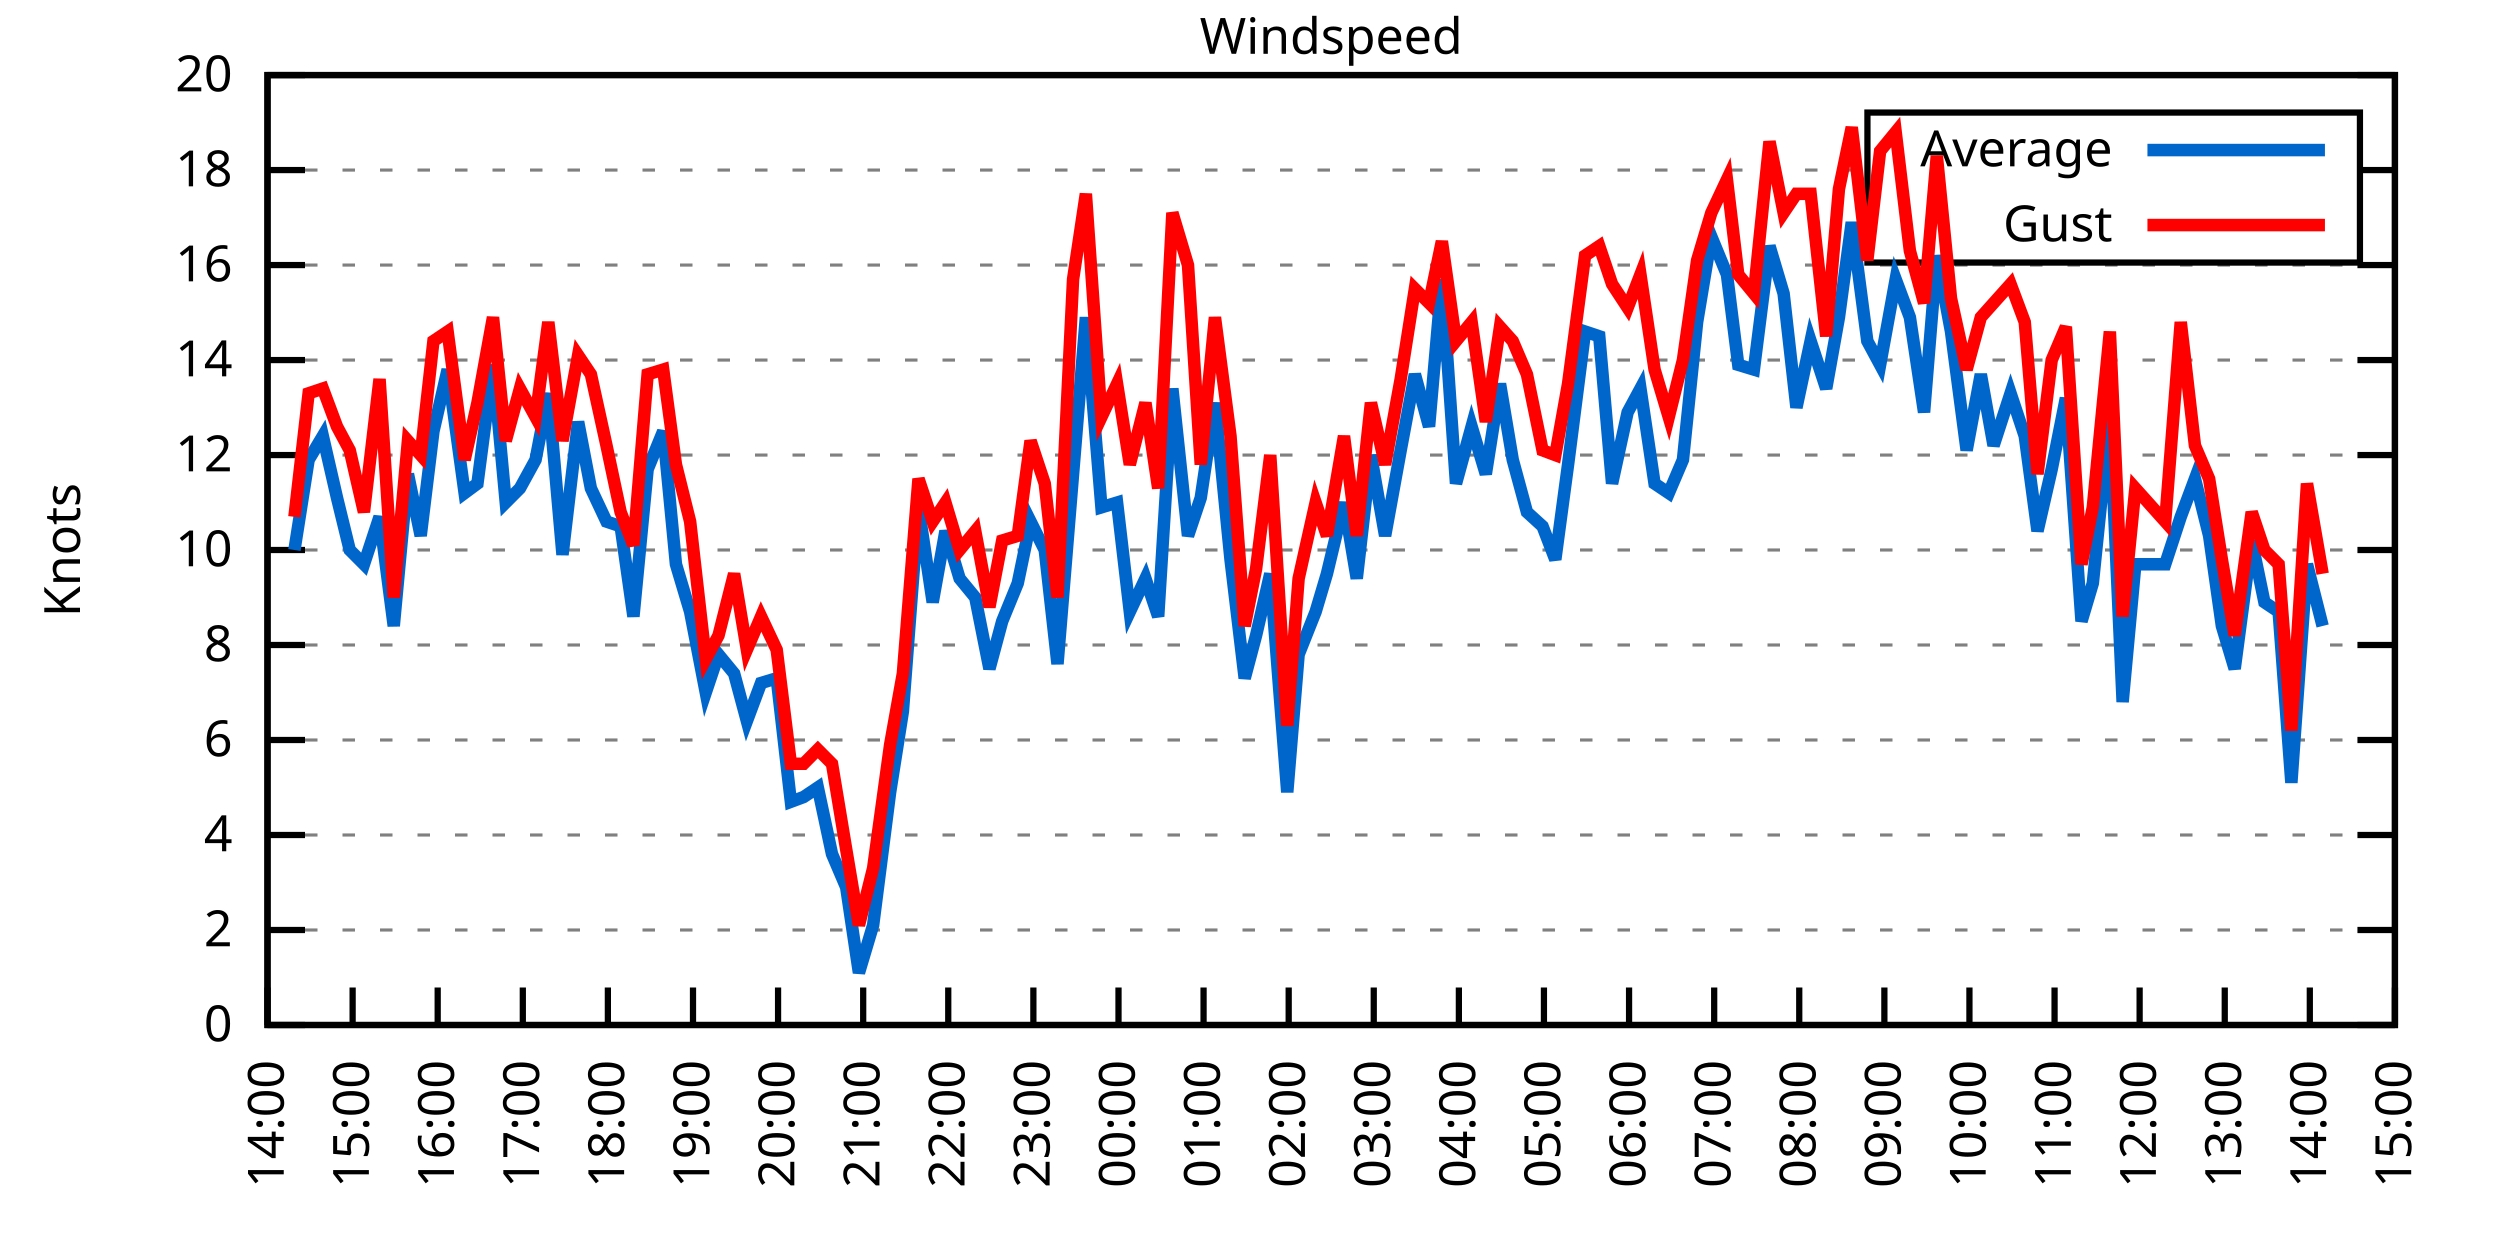
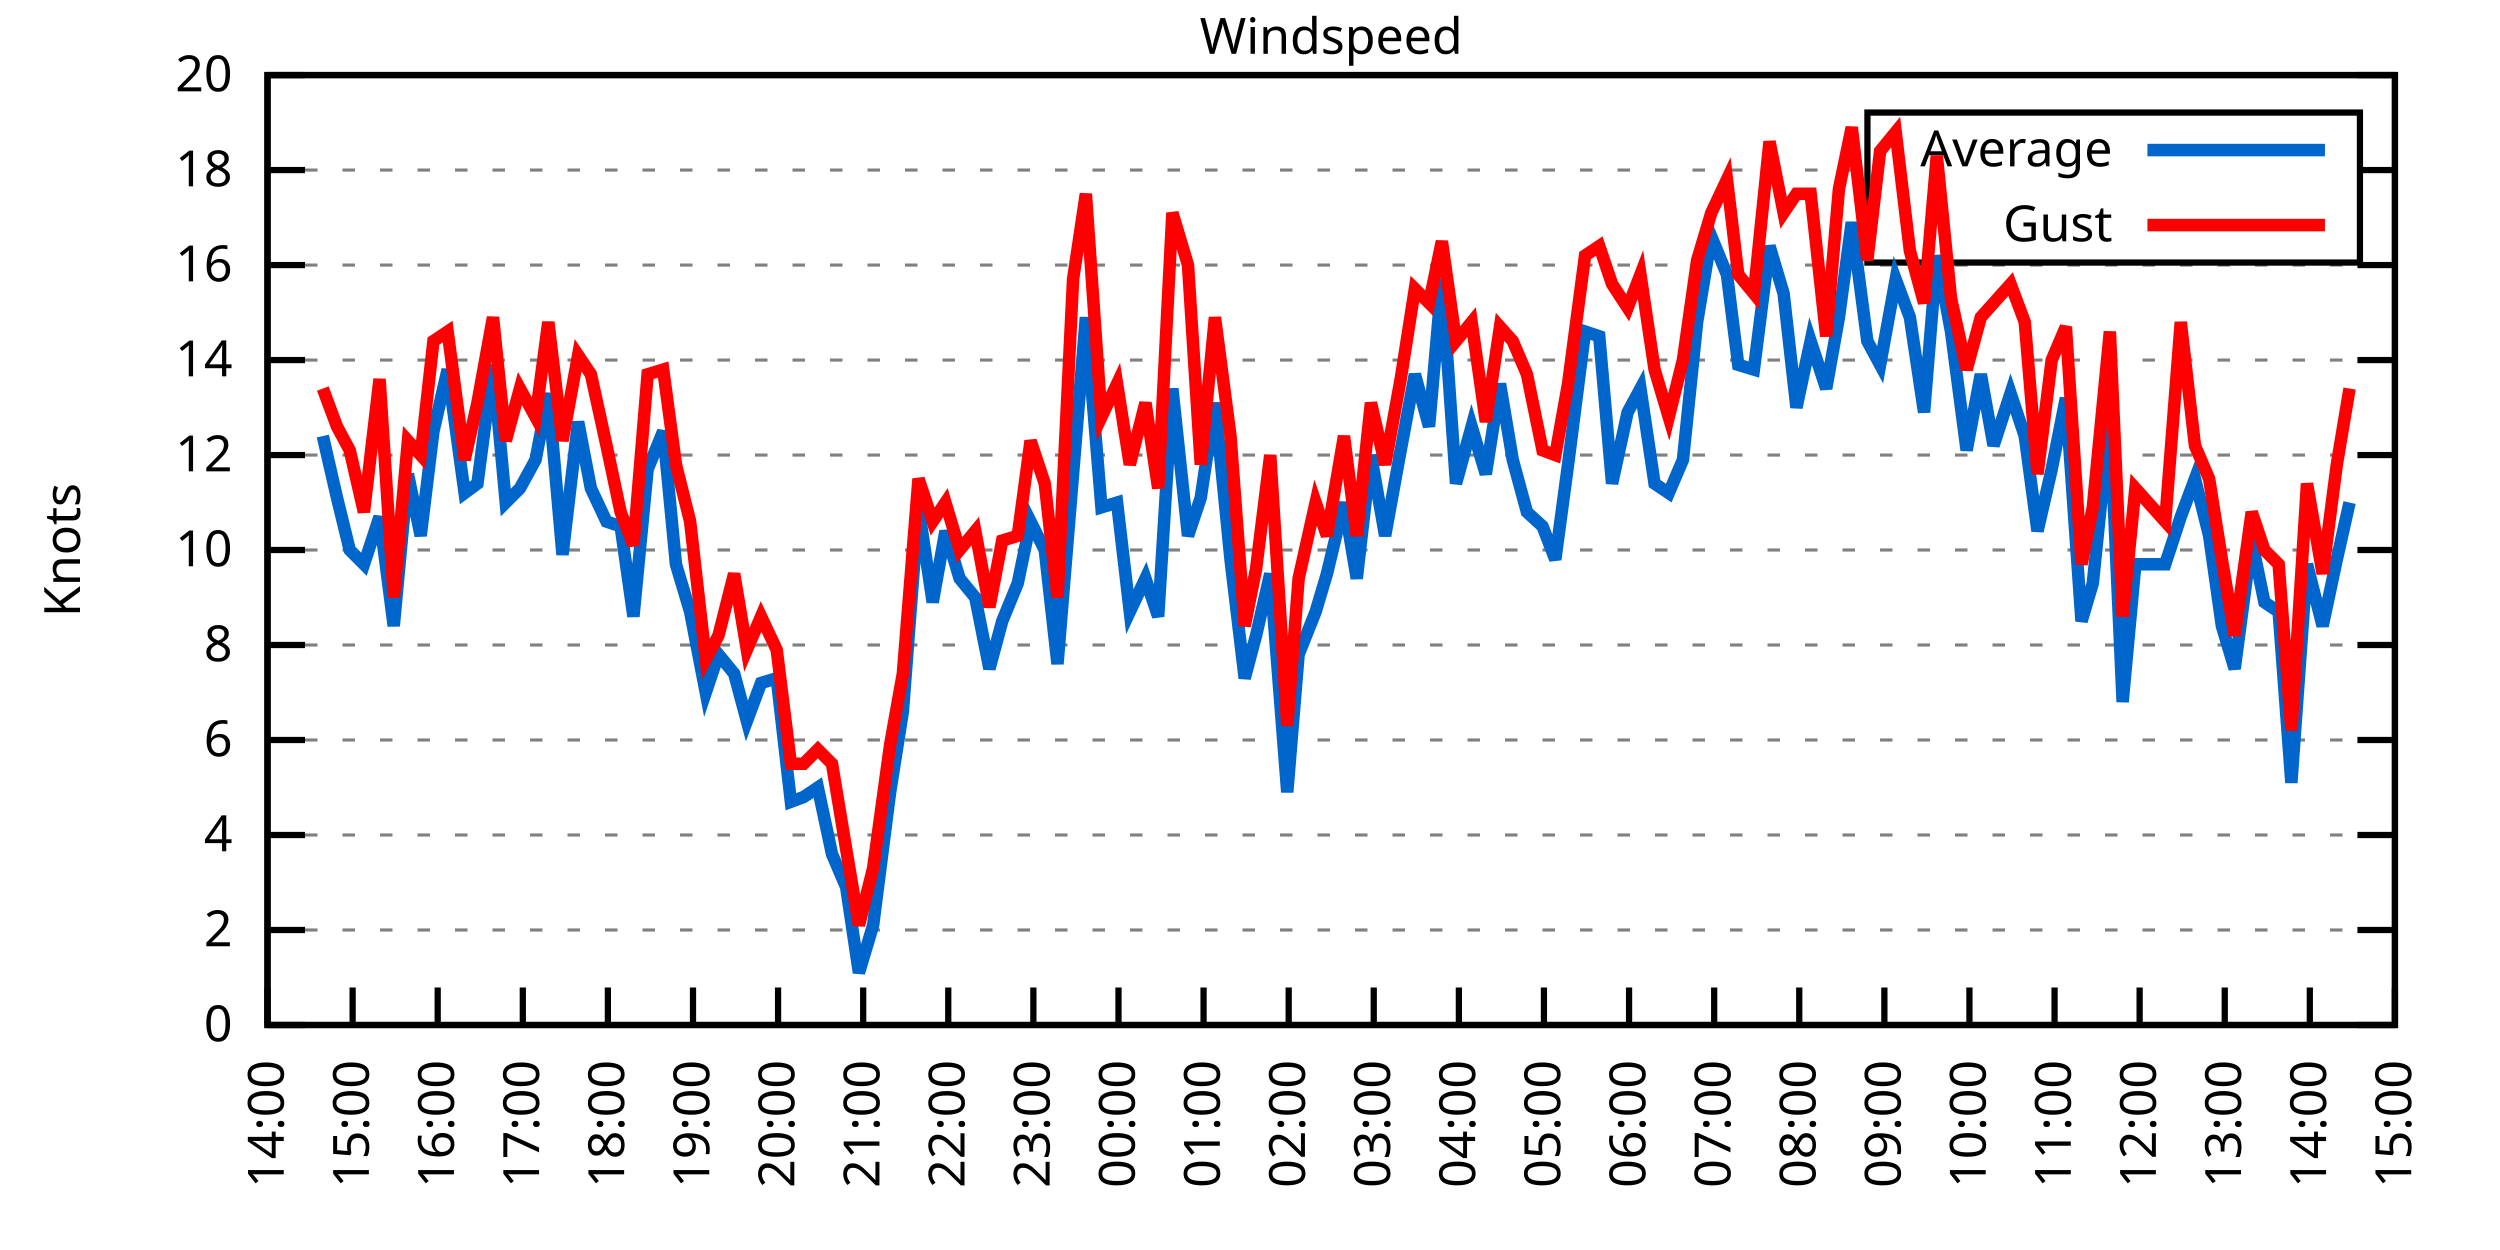
<svg xmlns="http://www.w3.org/2000/svg" xmlns:xlink="http://www.w3.org/1999/xlink" width="400" height="200" viewBox="0 0 400 200">
  <g id="gnuplot_canvas">
    <rect x="0" y="0" width="400" height="200" fill="none" />
    <defs>
      <circle id="gpDot" r="0.5" stroke-width="0.5" stroke="currentColor" />
      <path id="gpPt0" stroke-width="0.333" stroke="currentColor" d="M-1,0 h2 M0,-1 v2" />
      <path id="gpPt1" stroke-width="0.333" stroke="currentColor" d="M-1,-1 L1,1 M1,-1 L-1,1" />
      <path id="gpPt2" stroke-width="0.333" stroke="currentColor" d="M-1,0 L1,0 M0,-1 L0,1 M-1,-1 L1,1 M-1,1 L1,-1" />
      <rect id="gpPt3" stroke-width="0.333" stroke="currentColor" x="-1" y="-1" width="2" height="2" />
      <rect id="gpPt4" stroke-width="0.333" stroke="currentColor" fill="currentColor" x="-1" y="-1" width="2" height="2" />
      <circle id="gpPt5" stroke-width="0.333" stroke="currentColor" cx="0" cy="0" r="1" />
      <use xlink:href="#gpPt5" id="gpPt6" fill="currentColor" stroke="none" />
      <path id="gpPt7" stroke-width="0.333" stroke="currentColor" d="M0,-1.33 L-1.33,0.67 L1.33,0.67 z" />
      <use xlink:href="#gpPt7" id="gpPt8" fill="currentColor" stroke="none" />
      <use xlink:href="#gpPt7" id="gpPt9" stroke="currentColor" transform="rotate(180)" />
      <use xlink:href="#gpPt9" id="gpPt10" fill="currentColor" stroke="none" />
      <use xlink:href="#gpPt3" id="gpPt11" stroke="currentColor" transform="rotate(45)" />
      <use xlink:href="#gpPt11" id="gpPt12" fill="currentColor" stroke="none" />
      <path id="gpPt13" stroke-width="0.333" stroke="currentColor" d="M0,1.330 L1.265,0.411 L0.782,-1.067 L-0.782,-1.076 L-1.265,0.411 z" />
      <use xlink:href="#gpPt13" id="gpPt14" fill="currentColor" stroke="none" />
      <filter id="textbox" filterUnits="objectBoundingBox" x="0" y="0" height="1" width="1">
        <feFlood flood-color="white" flood-opacity="1" result="bgnd" />
        <feComposite in="SourceGraphic" in2="bgnd" operator="atop" />
      </filter>
      <filter id="greybox" filterUnits="objectBoundingBox" x="0" y="0" height="1" width="1">
        <feFlood flood-color="lightgrey" flood-opacity="1" result="grey" />
        <feComposite in="SourceGraphic" in2="grey" operator="atop" />
      </filter>
    </defs>
    <g fill="none" color="white" stroke="currentColor" stroke-width="1.00" stroke-linecap="butt" stroke-linejoin="miter">
</g>
    <g fill="none" color="black" stroke="currentColor" stroke-width="1.00" stroke-linecap="butt" stroke-linejoin="miter">
      <g stroke="none" shape-rendering="crispEdges">
        <polygon fill="rgb(255, 255, 255)" points="42.80,164.00 383.18,164.00 383.18,12.02 42.80,12.02 " />
      </g>
    </g>
    <g fill="none" color="black" stroke="currentColor" stroke-width="1.00" stroke-linecap="butt" stroke-linejoin="miter">
</g>
    <g fill="none" color="black" stroke="black" stroke-width="0.50" stroke-linecap="butt" stroke-linejoin="miter">
</g>
    <g fill="none" color="gray" stroke="currentColor" stroke-width="0.50" stroke-linecap="butt" stroke-linejoin="miter">
      <path stroke="gray" stroke-dasharray="2,4" class="gridline" d="M42.80,164.00 L383.19,164.00  " />
    </g>
    <g fill="none" color="gray" stroke="gray" stroke-width="1.00" stroke-linecap="butt" stroke-linejoin="miter">
</g>
    <g fill="none" color="black" stroke="currentColor" stroke-width="1.00" stroke-linecap="butt" stroke-linejoin="miter">
      <path stroke="black" d="M42.80,164.00 L48.80,164.00 M383.19,164.00 L377.19,164.00  " />
      <g transform="translate(37.20,166.60)" stroke="none" fill="black" font-family="Sans" font-size="8.00" text-anchor="end">
        <text>
          <tspan font-family="Sans"> 0</tspan>
        </text>
      </g>
    </g>
    <g fill="none" color="black" stroke="currentColor" stroke-width="1.00" stroke-linecap="butt" stroke-linejoin="miter">
</g>
    <g fill="none" color="black" stroke="black" stroke-width="0.50" stroke-linecap="butt" stroke-linejoin="miter">
</g>
    <g fill="none" color="gray" stroke="currentColor" stroke-width="0.50" stroke-linecap="butt" stroke-linejoin="miter">
      <path stroke="gray" stroke-dasharray="2,4" class="gridline" d="M42.80,148.80 L383.19,148.80  " />
    </g>
    <g fill="none" color="gray" stroke="gray" stroke-width="1.00" stroke-linecap="butt" stroke-linejoin="miter">
</g>
    <g fill="none" color="black" stroke="currentColor" stroke-width="1.00" stroke-linecap="butt" stroke-linejoin="miter">
      <path stroke="black" d="M42.80,148.80 L48.80,148.80 M383.19,148.80 L377.19,148.80  " />
      <g transform="translate(37.20,151.40)" stroke="none" fill="black" font-family="Sans" font-size="8.00" text-anchor="end">
        <text>
          <tspan font-family="Sans"> 2</tspan>
        </text>
      </g>
    </g>
    <g fill="none" color="black" stroke="currentColor" stroke-width="1.00" stroke-linecap="butt" stroke-linejoin="miter">
</g>
    <g fill="none" color="black" stroke="black" stroke-width="0.50" stroke-linecap="butt" stroke-linejoin="miter">
</g>
    <g fill="none" color="gray" stroke="currentColor" stroke-width="0.50" stroke-linecap="butt" stroke-linejoin="miter">
      <path stroke="gray" stroke-dasharray="2,4" class="gridline" d="M42.80,133.60 L383.19,133.60  " />
    </g>
    <g fill="none" color="gray" stroke="gray" stroke-width="1.00" stroke-linecap="butt" stroke-linejoin="miter">
</g>
    <g fill="none" color="black" stroke="currentColor" stroke-width="1.00" stroke-linecap="butt" stroke-linejoin="miter">
      <path stroke="black" d="M42.80,133.60 L48.80,133.60 M383.19,133.60 L377.19,133.60  " />
      <g transform="translate(37.20,136.20)" stroke="none" fill="black" font-family="Sans" font-size="8.00" text-anchor="end">
        <text>
          <tspan font-family="Sans"> 4</tspan>
        </text>
      </g>
    </g>
    <g fill="none" color="black" stroke="currentColor" stroke-width="1.00" stroke-linecap="butt" stroke-linejoin="miter">
</g>
    <g fill="none" color="black" stroke="black" stroke-width="0.50" stroke-linecap="butt" stroke-linejoin="miter">
</g>
    <g fill="none" color="gray" stroke="currentColor" stroke-width="0.50" stroke-linecap="butt" stroke-linejoin="miter">
      <path stroke="gray" stroke-dasharray="2,4" class="gridline" d="M42.80,118.40 L383.19,118.40  " />
    </g>
    <g fill="none" color="gray" stroke="gray" stroke-width="1.00" stroke-linecap="butt" stroke-linejoin="miter">
</g>
    <g fill="none" color="black" stroke="currentColor" stroke-width="1.00" stroke-linecap="butt" stroke-linejoin="miter">
      <path stroke="black" d="M42.80,118.40 L48.80,118.40 M383.19,118.40 L377.19,118.40  " />
      <g transform="translate(37.20,121.00)" stroke="none" fill="black" font-family="Sans" font-size="8.00" text-anchor="end">
        <text>
          <tspan font-family="Sans"> 6</tspan>
        </text>
      </g>
    </g>
    <g fill="none" color="black" stroke="currentColor" stroke-width="1.00" stroke-linecap="butt" stroke-linejoin="miter">
</g>
    <g fill="none" color="black" stroke="black" stroke-width="0.50" stroke-linecap="butt" stroke-linejoin="miter">
</g>
    <g fill="none" color="gray" stroke="currentColor" stroke-width="0.50" stroke-linecap="butt" stroke-linejoin="miter">
      <path stroke="gray" stroke-dasharray="2,4" class="gridline" d="M42.80,103.20 L383.19,103.20  " />
    </g>
    <g fill="none" color="gray" stroke="gray" stroke-width="1.00" stroke-linecap="butt" stroke-linejoin="miter">
</g>
    <g fill="none" color="black" stroke="currentColor" stroke-width="1.00" stroke-linecap="butt" stroke-linejoin="miter">
      <path stroke="black" d="M42.80,103.20 L48.80,103.20 M383.19,103.20 L377.19,103.20  " />
      <g transform="translate(37.20,105.80)" stroke="none" fill="black" font-family="Sans" font-size="8.00" text-anchor="end">
        <text>
          <tspan font-family="Sans"> 8</tspan>
        </text>
      </g>
    </g>
    <g fill="none" color="black" stroke="currentColor" stroke-width="1.00" stroke-linecap="butt" stroke-linejoin="miter">
</g>
    <g fill="none" color="black" stroke="black" stroke-width="0.50" stroke-linecap="butt" stroke-linejoin="miter">
</g>
    <g fill="none" color="gray" stroke="currentColor" stroke-width="0.50" stroke-linecap="butt" stroke-linejoin="miter">
      <path stroke="gray" stroke-dasharray="2,4" class="gridline" d="M42.80,88.00 L383.19,88.00  " />
    </g>
    <g fill="none" color="gray" stroke="gray" stroke-width="1.00" stroke-linecap="butt" stroke-linejoin="miter">
</g>
    <g fill="none" color="black" stroke="currentColor" stroke-width="1.00" stroke-linecap="butt" stroke-linejoin="miter">
      <path stroke="black" d="M42.80,88.00 L48.80,88.00 M383.19,88.00 L377.19,88.00  " />
      <g transform="translate(37.20,90.60)" stroke="none" fill="black" font-family="Sans" font-size="8.00" text-anchor="end">
        <text>
          <tspan font-family="Sans"> 10</tspan>
        </text>
      </g>
    </g>
    <g fill="none" color="black" stroke="currentColor" stroke-width="1.00" stroke-linecap="butt" stroke-linejoin="miter">
</g>
    <g fill="none" color="black" stroke="black" stroke-width="0.50" stroke-linecap="butt" stroke-linejoin="miter">
</g>
    <g fill="none" color="gray" stroke="currentColor" stroke-width="0.50" stroke-linecap="butt" stroke-linejoin="miter">
      <path stroke="gray" stroke-dasharray="2,4" class="gridline" d="M42.80,72.81 L383.19,72.81  " />
    </g>
    <g fill="none" color="gray" stroke="gray" stroke-width="1.00" stroke-linecap="butt" stroke-linejoin="miter">
</g>
    <g fill="none" color="black" stroke="currentColor" stroke-width="1.00" stroke-linecap="butt" stroke-linejoin="miter">
      <path stroke="black" d="M42.80,72.81 L48.80,72.81 M383.19,72.81 L377.19,72.81  " />
      <g transform="translate(37.20,75.41)" stroke="none" fill="black" font-family="Sans" font-size="8.00" text-anchor="end">
        <text>
          <tspan font-family="Sans"> 12</tspan>
        </text>
      </g>
    </g>
    <g fill="none" color="black" stroke="currentColor" stroke-width="1.00" stroke-linecap="butt" stroke-linejoin="miter">
</g>
    <g fill="none" color="black" stroke="black" stroke-width="0.50" stroke-linecap="butt" stroke-linejoin="miter">
</g>
    <g fill="none" color="gray" stroke="currentColor" stroke-width="0.50" stroke-linecap="butt" stroke-linejoin="miter">
      <path stroke="gray" stroke-dasharray="2,4" class="gridline" d="M42.80,57.61 L383.19,57.61  " />
    </g>
    <g fill="none" color="gray" stroke="gray" stroke-width="1.00" stroke-linecap="butt" stroke-linejoin="miter">
</g>
    <g fill="none" color="black" stroke="currentColor" stroke-width="1.00" stroke-linecap="butt" stroke-linejoin="miter">
      <path stroke="black" d="M42.80,57.61 L48.80,57.61 M383.19,57.61 L377.19,57.61  " />
      <g transform="translate(37.20,60.21)" stroke="none" fill="black" font-family="Sans" font-size="8.00" text-anchor="end">
        <text>
          <tspan font-family="Sans"> 14</tspan>
        </text>
      </g>
    </g>
    <g fill="none" color="black" stroke="currentColor" stroke-width="1.00" stroke-linecap="butt" stroke-linejoin="miter">
</g>
    <g fill="none" color="black" stroke="black" stroke-width="0.50" stroke-linecap="butt" stroke-linejoin="miter">
</g>
    <g fill="none" color="gray" stroke="currentColor" stroke-width="0.50" stroke-linecap="butt" stroke-linejoin="miter">
      <path stroke="gray" stroke-dasharray="2,4" class="gridline" d="M42.80,42.41 L383.19,42.41  " />
    </g>
    <g fill="none" color="gray" stroke="gray" stroke-width="1.00" stroke-linecap="butt" stroke-linejoin="miter">
</g>
    <g fill="none" color="black" stroke="currentColor" stroke-width="1.00" stroke-linecap="butt" stroke-linejoin="miter">
      <path stroke="black" d="M42.80,42.41 L48.80,42.41 M383.19,42.41 L377.19,42.41  " />
      <g transform="translate(37.20,45.01)" stroke="none" fill="black" font-family="Sans" font-size="8.00" text-anchor="end">
        <text>
          <tspan font-family="Sans"> 16</tspan>
        </text>
      </g>
    </g>
    <g fill="none" color="black" stroke="currentColor" stroke-width="1.00" stroke-linecap="butt" stroke-linejoin="miter">
</g>
    <g fill="none" color="black" stroke="black" stroke-width="0.50" stroke-linecap="butt" stroke-linejoin="miter">
</g>
    <g fill="none" color="gray" stroke="currentColor" stroke-width="0.50" stroke-linecap="butt" stroke-linejoin="miter">
      <path stroke="gray" stroke-dasharray="2,4" class="gridline" d="M42.80,27.21 L298.79,27.21 M377.59,27.21 L383.19,27.21  " />
    </g>
    <g fill="none" color="gray" stroke="gray" stroke-width="1.00" stroke-linecap="butt" stroke-linejoin="miter">
</g>
    <g fill="none" color="black" stroke="currentColor" stroke-width="1.00" stroke-linecap="butt" stroke-linejoin="miter">
      <path stroke="black" d="M42.80,27.21 L48.80,27.21 M383.19,27.21 L377.19,27.21  " />
      <g transform="translate(37.20,29.81)" stroke="none" fill="black" font-family="Sans" font-size="8.00" text-anchor="end">
        <text>
          <tspan font-family="Sans"> 18</tspan>
        </text>
      </g>
    </g>
    <g fill="none" color="black" stroke="currentColor" stroke-width="1.00" stroke-linecap="butt" stroke-linejoin="miter">
</g>
    <g fill="none" color="black" stroke="black" stroke-width="0.50" stroke-linecap="butt" stroke-linejoin="miter">
</g>
    <g fill="none" color="gray" stroke="currentColor" stroke-width="0.50" stroke-linecap="butt" stroke-linejoin="miter">
      <path stroke="gray" stroke-dasharray="2,4" class="gridline" d="M42.80,12.01 L383.19,12.01  " />
    </g>
    <g fill="none" color="gray" stroke="gray" stroke-width="1.00" stroke-linecap="butt" stroke-linejoin="miter">
</g>
    <g fill="none" color="black" stroke="currentColor" stroke-width="1.00" stroke-linecap="butt" stroke-linejoin="miter">
      <path stroke="black" d="M42.80,12.01 L48.80,12.01 M383.19,12.01 L377.19,12.01  " />
      <g transform="translate(37.20,14.61)" stroke="none" fill="black" font-family="Sans" font-size="8.00" text-anchor="end">
        <text>
          <tspan font-family="Sans"> 20</tspan>
        </text>
      </g>
    </g>
    <g fill="none" color="black" stroke="currentColor" stroke-width="1.00" stroke-linecap="butt" stroke-linejoin="miter">
      <path stroke="black" d="M42.80,164.00 L42.80,158.00  " />
      <g transform="translate(45.40,169.60) rotate(270.00)" stroke="none" fill="black" font-family="Sans" font-size="8.00" text-anchor="end">
        <text>
          <tspan font-family="Sans">14:00</tspan>
        </text>
      </g>
    </g>
    <g fill="none" color="black" stroke="currentColor" stroke-width="1.00" stroke-linecap="butt" stroke-linejoin="miter">
      <path stroke="black" d="M56.42,164.00 L56.42,158.00  " />
      <g transform="translate(59.02,169.60) rotate(270.00)" stroke="none" fill="black" font-family="Sans" font-size="8.00" text-anchor="end">
        <text>
          <tspan font-family="Sans">15:00</tspan>
        </text>
      </g>
    </g>
    <g fill="none" color="black" stroke="currentColor" stroke-width="1.00" stroke-linecap="butt" stroke-linejoin="miter">
      <path stroke="black" d="M70.03,164.00 L70.03,158.00  " />
      <g transform="translate(72.63,169.60) rotate(270.00)" stroke="none" fill="black" font-family="Sans" font-size="8.00" text-anchor="end">
        <text>
          <tspan font-family="Sans">16:00</tspan>
        </text>
      </g>
    </g>
    <g fill="none" color="black" stroke="currentColor" stroke-width="1.00" stroke-linecap="butt" stroke-linejoin="miter">
      <path stroke="black" d="M83.65,164.00 L83.65,158.00  " />
      <g transform="translate(86.25,169.60) rotate(270.00)" stroke="none" fill="black" font-family="Sans" font-size="8.00" text-anchor="end">
        <text>
          <tspan font-family="Sans">17:00</tspan>
        </text>
      </g>
    </g>
    <g fill="none" color="black" stroke="currentColor" stroke-width="1.00" stroke-linecap="butt" stroke-linejoin="miter">
      <path stroke="black" d="M97.26,164.00 L97.26,158.00  " />
      <g transform="translate(99.86,169.60) rotate(270.00)" stroke="none" fill="black" font-family="Sans" font-size="8.00" text-anchor="end">
        <text>
          <tspan font-family="Sans">18:00</tspan>
        </text>
      </g>
    </g>
    <g fill="none" color="black" stroke="currentColor" stroke-width="1.00" stroke-linecap="butt" stroke-linejoin="miter">
      <path stroke="black" d="M110.88,164.00 L110.88,158.00  " />
      <g transform="translate(113.48,169.60) rotate(270.00)" stroke="none" fill="black" font-family="Sans" font-size="8.00" text-anchor="end">
        <text>
          <tspan font-family="Sans">19:00</tspan>
        </text>
      </g>
    </g>
    <g fill="none" color="black" stroke="currentColor" stroke-width="1.00" stroke-linecap="butt" stroke-linejoin="miter">
      <path stroke="black" d="M124.49,164.00 L124.49,158.00  " />
      <g transform="translate(127.09,169.60) rotate(270.00)" stroke="none" fill="black" font-family="Sans" font-size="8.00" text-anchor="end">
        <text>
          <tspan font-family="Sans">20:00</tspan>
        </text>
      </g>
    </g>
    <g fill="none" color="black" stroke="currentColor" stroke-width="1.00" stroke-linecap="butt" stroke-linejoin="miter">
      <path stroke="black" d="M138.11,164.00 L138.11,158.00  " />
      <g transform="translate(140.71,169.60) rotate(270.00)" stroke="none" fill="black" font-family="Sans" font-size="8.00" text-anchor="end">
        <text>
          <tspan font-family="Sans">21:00</tspan>
        </text>
      </g>
    </g>
    <g fill="none" color="black" stroke="currentColor" stroke-width="1.00" stroke-linecap="butt" stroke-linejoin="miter">
      <path stroke="black" d="M151.72,164.00 L151.72,158.00  " />
      <g transform="translate(154.32,169.60) rotate(270.00)" stroke="none" fill="black" font-family="Sans" font-size="8.00" text-anchor="end">
        <text>
          <tspan font-family="Sans">22:00</tspan>
        </text>
      </g>
    </g>
    <g fill="none" color="black" stroke="currentColor" stroke-width="1.00" stroke-linecap="butt" stroke-linejoin="miter">
      <path stroke="black" d="M165.34,164.00 L165.34,158.00  " />
      <g transform="translate(167.94,169.60) rotate(270.00)" stroke="none" fill="black" font-family="Sans" font-size="8.00" text-anchor="end">
        <text>
          <tspan font-family="Sans">23:00</tspan>
        </text>
      </g>
    </g>
    <g fill="none" color="black" stroke="currentColor" stroke-width="1.00" stroke-linecap="butt" stroke-linejoin="miter">
      <path stroke="black" d="M178.96,164.00 L178.96,158.00  " />
      <g transform="translate(181.56,169.60) rotate(270.00)" stroke="none" fill="black" font-family="Sans" font-size="8.00" text-anchor="end">
        <text>
          <tspan font-family="Sans">00:00</tspan>
        </text>
      </g>
    </g>
    <g fill="none" color="black" stroke="currentColor" stroke-width="1.00" stroke-linecap="butt" stroke-linejoin="miter">
      <path stroke="black" d="M192.57,164.00 L192.57,158.00  " />
      <g transform="translate(195.17,169.60) rotate(270.00)" stroke="none" fill="black" font-family="Sans" font-size="8.00" text-anchor="end">
        <text>
          <tspan font-family="Sans">01:00</tspan>
        </text>
      </g>
    </g>
    <g fill="none" color="black" stroke="currentColor" stroke-width="1.00" stroke-linecap="butt" stroke-linejoin="miter">
      <path stroke="black" d="M206.19,164.00 L206.19,158.00  " />
      <g transform="translate(208.79,169.60) rotate(270.00)" stroke="none" fill="black" font-family="Sans" font-size="8.00" text-anchor="end">
        <text>
          <tspan font-family="Sans">02:00</tspan>
        </text>
      </g>
    </g>
    <g fill="none" color="black" stroke="currentColor" stroke-width="1.00" stroke-linecap="butt" stroke-linejoin="miter">
      <path stroke="black" d="M219.80,164.00 L219.80,158.00  " />
      <g transform="translate(222.40,169.60) rotate(270.00)" stroke="none" fill="black" font-family="Sans" font-size="8.00" text-anchor="end">
        <text>
          <tspan font-family="Sans">03:00</tspan>
        </text>
      </g>
    </g>
    <g fill="none" color="black" stroke="currentColor" stroke-width="1.00" stroke-linecap="butt" stroke-linejoin="miter">
      <path stroke="black" d="M233.42,164.00 L233.42,158.00  " />
      <g transform="translate(236.02,169.60) rotate(270.00)" stroke="none" fill="black" font-family="Sans" font-size="8.00" text-anchor="end">
        <text>
          <tspan font-family="Sans">04:00</tspan>
        </text>
      </g>
    </g>
    <g fill="none" color="black" stroke="currentColor" stroke-width="1.00" stroke-linecap="butt" stroke-linejoin="miter">
      <path stroke="black" d="M247.03,164.00 L247.03,158.00  " />
      <g transform="translate(249.63,169.60) rotate(270.00)" stroke="none" fill="black" font-family="Sans" font-size="8.00" text-anchor="end">
        <text>
          <tspan font-family="Sans">05:00</tspan>
        </text>
      </g>
    </g>
    <g fill="none" color="black" stroke="currentColor" stroke-width="1.00" stroke-linecap="butt" stroke-linejoin="miter">
      <path stroke="black" d="M260.65,164.00 L260.65,158.00  " />
      <g transform="translate(263.25,169.60) rotate(270.00)" stroke="none" fill="black" font-family="Sans" font-size="8.00" text-anchor="end">
        <text>
          <tspan font-family="Sans">06:00</tspan>
        </text>
      </g>
    </g>
    <g fill="none" color="black" stroke="currentColor" stroke-width="1.00" stroke-linecap="butt" stroke-linejoin="miter">
      <path stroke="black" d="M274.27,164.00 L274.27,158.00  " />
      <g transform="translate(276.87,169.60) rotate(270.00)" stroke="none" fill="black" font-family="Sans" font-size="8.00" text-anchor="end">
        <text>
          <tspan font-family="Sans">07:00</tspan>
        </text>
      </g>
    </g>
    <g fill="none" color="black" stroke="currentColor" stroke-width="1.00" stroke-linecap="butt" stroke-linejoin="miter">
      <path stroke="black" d="M287.88,164.00 L287.88,158.00  " />
      <g transform="translate(290.48,169.60) rotate(270.00)" stroke="none" fill="black" font-family="Sans" font-size="8.00" text-anchor="end">
        <text>
          <tspan font-family="Sans">08:00</tspan>
        </text>
      </g>
    </g>
    <g fill="none" color="black" stroke="currentColor" stroke-width="1.00" stroke-linecap="butt" stroke-linejoin="miter">
      <path stroke="black" d="M301.50,164.00 L301.50,158.00  " />
      <g transform="translate(304.10,169.60) rotate(270.00)" stroke="none" fill="black" font-family="Sans" font-size="8.00" text-anchor="end">
        <text>
          <tspan font-family="Sans">09:00</tspan>
        </text>
      </g>
    </g>
    <g fill="none" color="black" stroke="currentColor" stroke-width="1.00" stroke-linecap="butt" stroke-linejoin="miter">
      <path stroke="black" d="M315.11,164.00 L315.11,158.00  " />
      <g transform="translate(317.71,169.60) rotate(270.00)" stroke="none" fill="black" font-family="Sans" font-size="8.00" text-anchor="end">
        <text>
          <tspan font-family="Sans">10:00</tspan>
        </text>
      </g>
    </g>
    <g fill="none" color="black" stroke="currentColor" stroke-width="1.00" stroke-linecap="butt" stroke-linejoin="miter">
      <path stroke="black" d="M328.73,164.00 L328.73,158.00  " />
      <g transform="translate(331.33,169.60) rotate(270.00)" stroke="none" fill="black" font-family="Sans" font-size="8.00" text-anchor="end">
        <text>
          <tspan font-family="Sans">11:00</tspan>
        </text>
      </g>
    </g>
    <g fill="none" color="black" stroke="currentColor" stroke-width="1.00" stroke-linecap="butt" stroke-linejoin="miter">
      <path stroke="black" d="M342.34,164.00 L342.34,158.00  " />
      <g transform="translate(344.94,169.60) rotate(270.00)" stroke="none" fill="black" font-family="Sans" font-size="8.00" text-anchor="end">
        <text>
          <tspan font-family="Sans">12:00</tspan>
        </text>
      </g>
    </g>
    <g fill="none" color="black" stroke="currentColor" stroke-width="1.00" stroke-linecap="butt" stroke-linejoin="miter">
      <path stroke="black" d="M355.96,164.00 L355.96,158.00  " />
      <g transform="translate(358.56,169.60) rotate(270.00)" stroke="none" fill="black" font-family="Sans" font-size="8.00" text-anchor="end">
        <text>
          <tspan font-family="Sans">13:00</tspan>
        </text>
      </g>
    </g>
    <g fill="none" color="black" stroke="currentColor" stroke-width="1.00" stroke-linecap="butt" stroke-linejoin="miter">
      <path stroke="black" d="M369.57,164.00 L369.57,158.00  " />
      <g transform="translate(372.17,169.60) rotate(270.00)" stroke="none" fill="black" font-family="Sans" font-size="8.00" text-anchor="end">
        <text>
          <tspan font-family="Sans">14:00</tspan>
        </text>
      </g>
    </g>
    <g fill="none" color="black" stroke="currentColor" stroke-width="1.00" stroke-linecap="butt" stroke-linejoin="miter">
      <path stroke="black" d="M383.19,164.00 L383.19,158.00  " />
      <g transform="translate(385.79,169.60) rotate(270.00)" stroke="none" fill="black" font-family="Sans" font-size="8.00" text-anchor="end">
        <text>
          <tspan font-family="Sans">15:00</tspan>
        </text>
      </g>
    </g>
    <g fill="none" color="black" stroke="currentColor" stroke-width="1.00" stroke-linecap="butt" stroke-linejoin="miter">
</g>
    <g fill="none" color="black" stroke="currentColor" stroke-width="1.00" stroke-linecap="butt" stroke-linejoin="miter">
      <path stroke="black" d="M42.80,12.01 L42.80,164.00 L383.19,164.00 L383.19,12.01 L42.80,12.01 Z  " />
    </g>
    <g fill="none" color="black" stroke="currentColor" stroke-width="1.00" stroke-linecap="butt" stroke-linejoin="miter">
</g>
    <g fill="none" color="black" stroke="currentColor" stroke-width="1.00" stroke-linecap="butt" stroke-linejoin="miter">
      <path stroke="black" d="M298.79,42.01 L298.79,18.01 L377.59,18.01 L377.59,42.01 L298.79,42.01 Z  " />
    </g>
    <g id="Windspeed_plot_1">
      <g fill="none" color="white" stroke="black" stroke-width="2.00" stroke-linecap="butt" stroke-linejoin="miter">
</g>
      <g fill="none" color="black" stroke="currentColor" stroke-width="2.00" stroke-linecap="butt" stroke-linejoin="miter">
        <g transform="translate(337.99,26.61)" stroke="none" fill="black" font-family="Sans" font-size="8.00" text-anchor="end">
          <text>
            <tspan font-family="Sans">Average</tspan>
          </text>
        </g>
      </g>
      <g fill="none" color="black" stroke="currentColor" stroke-width="2.00" stroke-linecap="butt" stroke-linejoin="miter">
-         <path stroke="rgb(  0, 102, 204)" d="M343.59,24.01 L371.99,24.01 M47.11,88.00 L49.38,73.57 L51.65,69.77 L53.92,79.65 L55.96,88.00 L58.23,90.28   L60.73,82.69 L63.00,100.16 L65.27,75.85 L67.31,85.73 L69.35,69.01 L71.62,59.13 L74.34,78.89 L76.39,77.37   L78.88,58.37 L80.92,80.41 L83.19,78.13 L85.69,73.57 L87.73,62.93 L90.00,88.76 L92.50,67.49 L94.54,78.13   L97.04,83.45 L99.30,84.21 L101.35,98.64 L103.62,75.09 L106.11,69.01 L108.15,90.28 L110.42,97.88 L112.92,110.80   L114.96,104.72 L117.46,107.76 L119.50,115.36 L121.77,109.28 L124.27,108.52 L126.54,128.28 L128.58,127.52 L130.85,126.00   L133.12,136.64 L135.39,141.96 L137.43,155.64 L139.70,148.04 L142.42,126.76 L144.46,113.84 L146.96,81.17 L149.23,96.36   L151.27,84.97 L153.54,92.56 L156.04,95.60 L158.31,107.00 L160.35,99.40 L162.84,93.32 L164.89,83.45 L167.16,88.00   L169.20,106.24 L171.69,75.85 L173.74,50.77 L176.23,81.17 L178.73,80.41 L180.77,97.88 L183.27,92.56 L185.31,98.64   L187.58,62.17 L190.08,85.73 L192.12,79.65 L194.39,64.45 L196.88,89.52 L199.15,108.52 L200.97,101.68 L203.24,91.80   L205.96,126.76 L207.78,104.72 L210.50,97.88 L212.31,91.80 L215.04,80.41 L217.08,92.56 L219.35,72.81 L221.62,85.73   L224.11,72.05 L226.38,59.89 L228.65,68.25 L230.70,44.69 L232.96,77.37 L235.46,68.25 L237.73,75.85 L240.00,61.41   L242.04,73.57 L244.31,81.93 L246.81,84.21 L248.85,89.52 L250.89,74.33 L253.61,53.05 L255.88,53.81 L257.93,77.37   L260.42,65.97 L262.47,62.17 L264.73,77.37 L267.00,78.89 L269.27,73.57 L271.54,51.53 L273.81,37.85 L276.31,43.93   L278.12,58.37 L280.62,59.13 L283.12,39.37 L285.38,46.97 L287.43,65.21 L289.70,54.57 L292.19,62.17 L294.23,50.77   L296.28,35.57 L298.77,54.57 L300.82,58.37 L303.31,44.69 L305.58,50.77 L307.85,65.97 L309.89,40.89 L312.16,53.05   L314.66,72.05 L316.93,59.89 L318.97,71.29 L321.69,62.93 L323.96,69.77 L326.00,84.97 L328.27,75.09 L330.54,63.69   L333.04,99.40 L334.85,93.32 L337.58,66.73 L339.62,112.32 L341.66,90.28 L346.43,90.28 L348.92,82.69 L351.19,76.61   L353.46,85.73 L355.50,100.16 L357.55,107.00 L360.27,86.49 L362.31,96.36 L364.58,97.88 L366.62,125.24 L369.12,90.28   L371.62,100.16  " />
+         <path stroke="rgb(  0, 102, 204)" d="M343.59,24.01 L371.99,24.01 M51.65,69.77 L53.92,79.65 L55.96,88.00 L58.23,90.28 L60.73,82.69 L63.00,100.16   L65.27,75.85 L67.31,85.73 L69.35,69.01 L71.62,59.13 L74.34,78.89 L76.39,77.37 L78.88,58.37 L80.92,80.41   L83.19,78.13 L85.69,73.57 L87.73,62.93 L90.00,88.76 L92.50,67.49 L94.54,78.13 L97.04,83.45 L99.30,84.21   L101.35,98.64 L103.62,75.09 L106.11,69.01 L108.15,90.28 L110.42,97.88 L112.92,110.80 L114.96,104.72 L117.46,107.76   L119.50,115.36 L121.77,109.28 L124.27,108.52 L126.54,128.28 L128.58,127.52 L130.85,126.00 L133.12,136.64 L135.39,141.96   L137.43,155.64 L139.70,148.04 L142.42,126.76 L144.46,113.84 L146.96,81.17 L149.23,96.36 L151.27,84.97 L153.54,92.56   L156.04,95.60 L158.31,107.00 L160.35,99.40 L162.84,93.32 L164.89,83.45 L167.16,88.00 L169.20,106.24 L171.69,75.85   L173.74,50.77 L176.23,81.17 L178.73,80.41 L180.77,97.88 L183.27,92.56 L185.31,98.64 L187.58,62.17 L190.08,85.73   L192.12,79.65 L194.39,64.45 L196.88,89.52 L199.15,108.52 L200.97,101.68 L203.24,91.80 L205.96,126.76 L207.78,104.72   L210.50,97.88 L212.31,91.80 L215.04,80.41 L217.08,92.56 L219.35,72.81 L221.62,85.73 L224.11,72.05 L226.38,59.89   L228.65,68.25 L230.70,44.69 L232.96,77.37 L235.46,68.25 L237.73,75.85 L240.00,61.41 L242.04,73.57 L244.31,81.93   L246.81,84.21 L248.85,89.52 L250.89,74.33 L253.61,53.05 L255.88,53.81 L257.93,77.37 L260.42,65.97 L262.47,62.17   L264.73,77.37 L267.00,78.89 L269.27,73.57 L271.54,51.53 L273.81,37.85 L276.31,43.93 L278.12,58.37 L280.62,59.13   L283.12,39.37 L285.38,46.97 L287.43,65.21 L289.70,54.57 L292.19,62.17 L294.23,50.77 L296.28,35.57 L298.77,54.57   L300.82,58.37 L303.31,44.69 L305.58,50.77 L307.85,65.97 L309.89,40.89 L312.16,53.05 L314.66,72.05 L316.93,59.89   L318.97,71.29 L321.69,62.93 L323.96,69.77 L326.00,84.97 L328.27,75.09 L330.54,63.69 L333.04,99.40 L334.85,93.32   L337.58,66.73 L339.62,112.32 L341.66,90.28 L346.43,90.28 L348.92,82.69 L351.19,76.61 L353.46,85.73 L355.50,100.16   L357.55,107.00 L360.27,86.49 L362.31,96.36 L364.58,97.88 L366.62,125.24 L369.12,90.28 L371.62,100.16 L373.89,89.52   L375.93,80.41  " />
      </g>
    </g>
    <g id="Windspeed_plot_2">
      <g fill="none" color="black" stroke="currentColor" stroke-width="2.00" stroke-linecap="butt" stroke-linejoin="miter">
        <g transform="translate(337.99,38.61)" stroke="none" fill="black" font-family="Sans" font-size="8.00" text-anchor="end">
          <text>
            <tspan font-family="Sans">Gust</tspan>
          </text>
        </g>
      </g>
      <g fill="none" color="black" stroke="currentColor" stroke-width="2.00" stroke-linecap="butt" stroke-linejoin="miter">
-         <path stroke="rgb(255,   0,   0)" d="M343.59,36.01 L371.99,36.01 M47.11,82.69 L49.38,62.93 L51.65,62.17 L53.92,68.25 L55.96,72.05 L58.23,81.93   L60.73,60.65 L63.00,95.60 L65.27,70.53 L67.31,72.81 L69.35,54.57 L71.62,53.05 L74.34,73.57 L76.39,64.45   L78.88,50.77 L80.92,70.53 L83.19,62.17 L85.69,66.73 L87.73,51.53 L90.00,70.53 L92.50,56.85 L94.54,59.89   L97.04,71.29 L99.30,81.93 L101.35,87.25 L103.62,59.89 L106.11,59.13 L108.15,74.33 L110.42,83.45 L112.92,105.48   L114.96,101.68 L117.46,91.80 L119.50,103.96 L121.77,98.64 L124.27,103.96 L126.54,122.20 L128.58,122.20 L130.85,119.92   L133.12,122.20 L135.39,135.88 L137.43,148.04 L139.70,138.92 L142.42,119.16 L144.46,107.76 L146.96,76.61 L149.23,83.45   L151.27,80.41 L153.54,88.00 L156.04,84.97 L158.31,97.12 L160.35,86.49 L162.84,85.73 L164.89,70.53 L167.16,77.37   L169.20,95.60 L171.69,44.69 L173.74,31.01 L176.23,66.73 L178.73,61.41 L180.77,74.33 L183.27,64.45 L185.31,78.13   L187.58,34.05 L190.08,42.41 L192.12,74.33 L194.39,50.77 L196.88,69.77 L199.15,100.16 L200.97,91.04 L203.24,72.81   L205.96,116.12 L207.78,92.56 L210.50,80.41 L212.31,85.73 L215.04,69.77 L217.08,85.73 L219.35,64.45 L221.62,74.33   L224.11,60.65 L226.38,46.21 L228.65,48.49 L230.70,38.61 L232.96,54.57 L235.46,51.53 L237.73,67.49 L240.00,52.29   L242.04,54.57 L244.31,59.89 L246.81,72.05 L248.85,72.81 L250.89,61.41 L253.61,40.89 L255.88,39.37 L257.93,45.45   L260.42,49.25 L262.47,43.93 L264.73,59.13 L267.00,66.73 L269.27,57.61 L271.54,41.65 L273.81,34.05 L276.31,28.73   L278.12,43.93 L280.62,46.97 L283.12,22.65 L285.38,34.05 L287.43,31.01 L289.70,31.01 L292.19,53.81 L294.23,30.25   L296.28,20.37 L298.77,41.65 L300.82,24.17 L303.31,21.13 L305.58,40.13 L307.85,48.49 L309.89,24.93 L312.16,47.73   L314.66,59.13 L316.93,50.77 L318.97,48.49 L321.69,45.45 L323.96,51.53 L326.00,75.85 L328.27,57.61 L330.54,52.29   L333.04,90.28 L334.85,81.17 L337.58,53.05 L339.62,98.64 L341.66,78.13 L346.43,83.45 L348.92,51.53 L351.19,71.29   L353.46,76.61 L355.50,89.52 L357.55,101.68 L360.27,81.93 L362.31,88.00 L364.58,90.28 L366.62,116.88 L369.12,77.37   L371.62,91.80  " />
+         <path stroke="rgb(255,   0,   0)" d="M343.59,36.01 L371.99,36.01 M51.65,62.17 L53.92,68.25 L55.96,72.05 L58.23,81.93 L60.73,60.65 L63.00,95.60   L65.27,70.53 L67.31,72.81 L69.35,54.57 L71.62,53.05 L74.34,73.57 L76.39,64.45 L78.88,50.77 L80.92,70.53   L83.19,62.17 L85.69,66.73 L87.73,51.53 L90.00,70.53 L92.50,56.85 L94.54,59.89 L97.04,71.29 L99.30,81.93   L101.35,87.25 L103.62,59.89 L106.11,59.13 L108.15,74.33 L110.42,83.45 L112.92,105.48 L114.96,101.68 L117.46,91.80   L119.50,103.96 L121.77,98.64 L124.27,103.96 L126.54,122.20 L128.58,122.20 L130.85,119.92 L133.12,122.20 L135.39,135.88   L137.43,148.04 L139.70,138.92 L142.42,119.16 L144.46,107.76 L146.96,76.61 L149.23,83.45 L151.27,80.41 L153.54,88.00   L156.04,84.97 L158.31,97.12 L160.35,86.49 L162.84,85.73 L164.89,70.53 L167.16,77.37 L169.20,95.60 L171.69,44.69   L173.74,31.01 L176.23,66.73 L178.73,61.41 L180.77,74.33 L183.27,64.45 L185.31,78.13 L187.58,34.05 L190.08,42.41   L192.12,74.33 L194.39,50.77 L196.88,69.77 L199.15,100.16 L200.97,91.04 L203.24,72.81 L205.96,116.12 L207.78,92.56   L210.50,80.41 L212.31,85.73 L215.04,69.77 L217.08,85.73 L219.35,64.45 L221.62,74.33 L224.11,60.65 L226.38,46.21   L228.65,48.49 L230.70,38.61 L232.96,54.57 L235.46,51.53 L237.73,67.49 L240.00,52.29 L242.04,54.57 L244.31,59.89   L246.81,72.05 L248.85,72.81 L250.89,61.41 L253.61,40.89 L255.88,39.37 L257.93,45.45 L260.42,49.25 L262.47,43.93   L264.73,59.13 L267.00,66.73 L269.27,57.61 L271.54,41.65 L273.81,34.05 L276.31,28.73 L278.12,43.93 L280.62,46.97   L283.12,22.65 L285.38,34.05 L287.43,31.01 L289.70,31.01 L292.19,53.81 L294.23,30.25 L296.28,20.37 L298.77,41.65   L300.82,24.17 L303.31,21.13 L305.58,40.13 L307.85,48.49 L309.89,24.93 L312.16,47.73 L314.66,59.13 L316.93,50.77   L318.97,48.49 L321.69,45.45 L323.96,51.53 L326.00,75.85 L328.27,57.61 L330.54,52.29 L333.04,90.28 L334.85,81.17   L337.58,53.05 L339.62,98.64 L341.66,78.13 L346.43,83.45 L348.92,51.53 L351.19,71.29 L353.46,76.61 L355.50,89.52   L357.55,101.68 L360.27,81.93 L362.31,88.00 L364.58,90.28 L366.62,116.88 L369.12,77.37 L371.62,91.80 L373.89,74.33   L375.93,62.17  " />
      </g>
    </g>
    <g fill="none" color="black" stroke="currentColor" stroke-width="2.00" stroke-linecap="butt" stroke-linejoin="miter">
</g>
    <g fill="none" color="black" stroke="black" stroke-width="1.00" stroke-linecap="butt" stroke-linejoin="miter">
</g>
    <g fill="none" color="black" stroke="currentColor" stroke-width="1.00" stroke-linecap="butt" stroke-linejoin="miter">
      <path stroke="black" d="M42.80,12.01 L42.80,164.00 L383.19,164.00 L383.19,12.01 L42.80,12.01 Z  " />
      <g transform="translate(12.80,88.01) rotate(270.00)" stroke="none" fill="black" font-family="Sans" font-size="8.00" text-anchor="middle">
        <text>
          <tspan font-family="Sans">Knots</tspan>
        </text>
      </g>
    </g>
    <g fill="none" color="black" stroke="currentColor" stroke-width="1.00" stroke-linecap="butt" stroke-linejoin="miter">
</g>
    <g fill="none" color="black" stroke="currentColor" stroke-width="1.00" stroke-linecap="butt" stroke-linejoin="miter">
      <g transform="translate(212.99,8.61)" stroke="none" fill="black" font-family="Sans" font-size="8.00" text-anchor="middle">
        <text>
          <tspan font-family="Sans">Windspeed</tspan>
        </text>
      </g>
    </g>
    <g fill="none" color="black" stroke="currentColor" stroke-width="1.00" stroke-linecap="butt" stroke-linejoin="miter">
</g>
  </g>
</svg>
